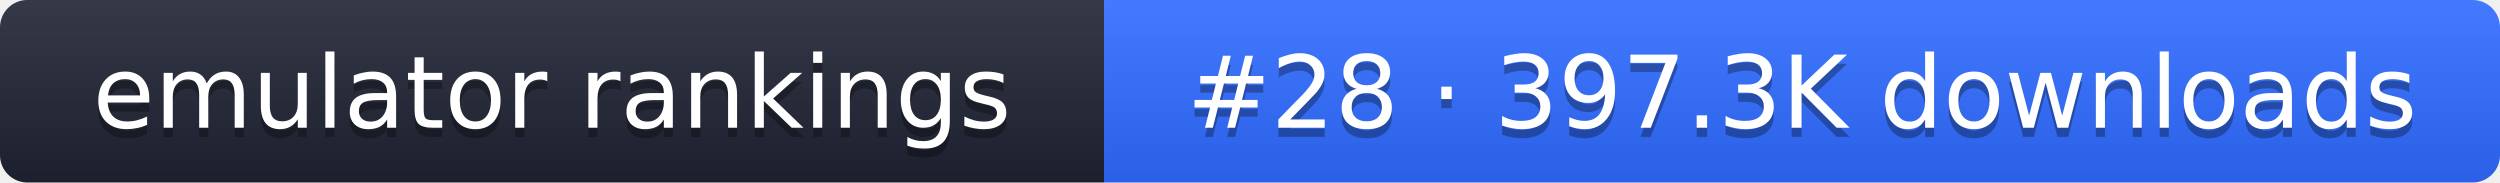
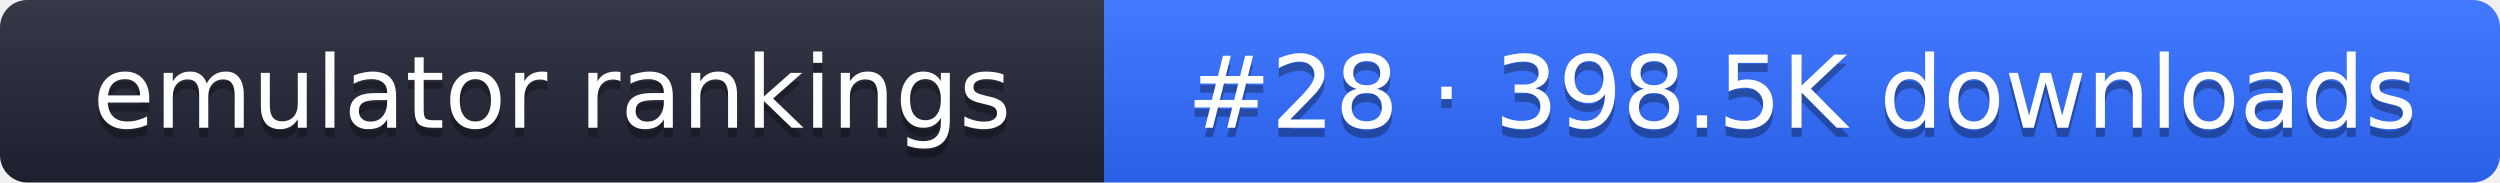
- <svg xmlns="http://www.w3.org/2000/svg" width="274" height="20" role="img" aria-label="emulator rankings: #28 · 397.3K downloads">
+ <svg xmlns="http://www.w3.org/2000/svg" width="274" height="20" role="img" aria-label="emulator rankings: #28 · 398.5K downloads">
  <linearGradient id="g" x2="0" y2="100%">
    <stop offset="0" stop-color="#fff" stop-opacity=".1" />
    <stop offset="1" stop-opacity=".1" />
  </linearGradient>
  <clipPath id="r">
    <rect width="274" height="20" rx="3" fill="#fff" />
  </clipPath>
  <g clip-path="url(#r)">
    <rect width="121" height="20" fill="#1f2433" />
    <rect x="121" width="153" height="20" fill="#2f6bff" />
    <rect width="274" height="20" fill="url(#g)" />
  </g>
  <g fill="#fff" text-anchor="middle" font-family="Verdana,DejaVu Sans,sans-serif" font-size="11">
    <text x="60.5" y="15" fill="#010101" fill-opacity=".3">emulator rankings</text>
    <text x="60.5" y="14">emulator rankings</text>
-     <text x="197.5" y="15" fill="#010101" fill-opacity=".3">#28 · 397.3K downloads</text>
-     <text x="197.5" y="14">#28 · 397.3K downloads</text>
+     <text x="197.5" y="15" fill="#010101" fill-opacity=".3">#28 · 398.5K downloads</text>
+     <text x="197.5" y="14">#28 · 398.5K downloads</text>
  </g>
</svg>
